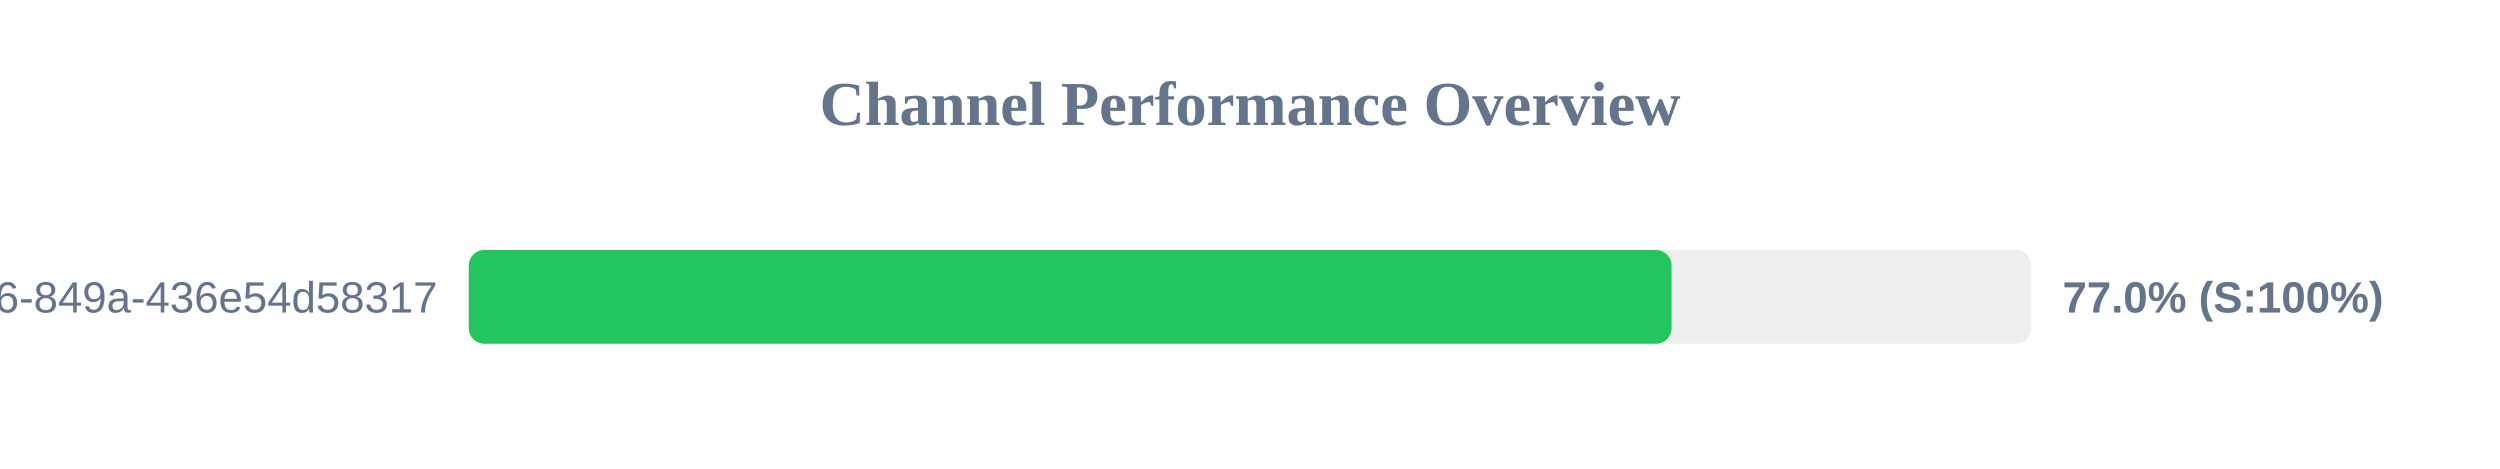
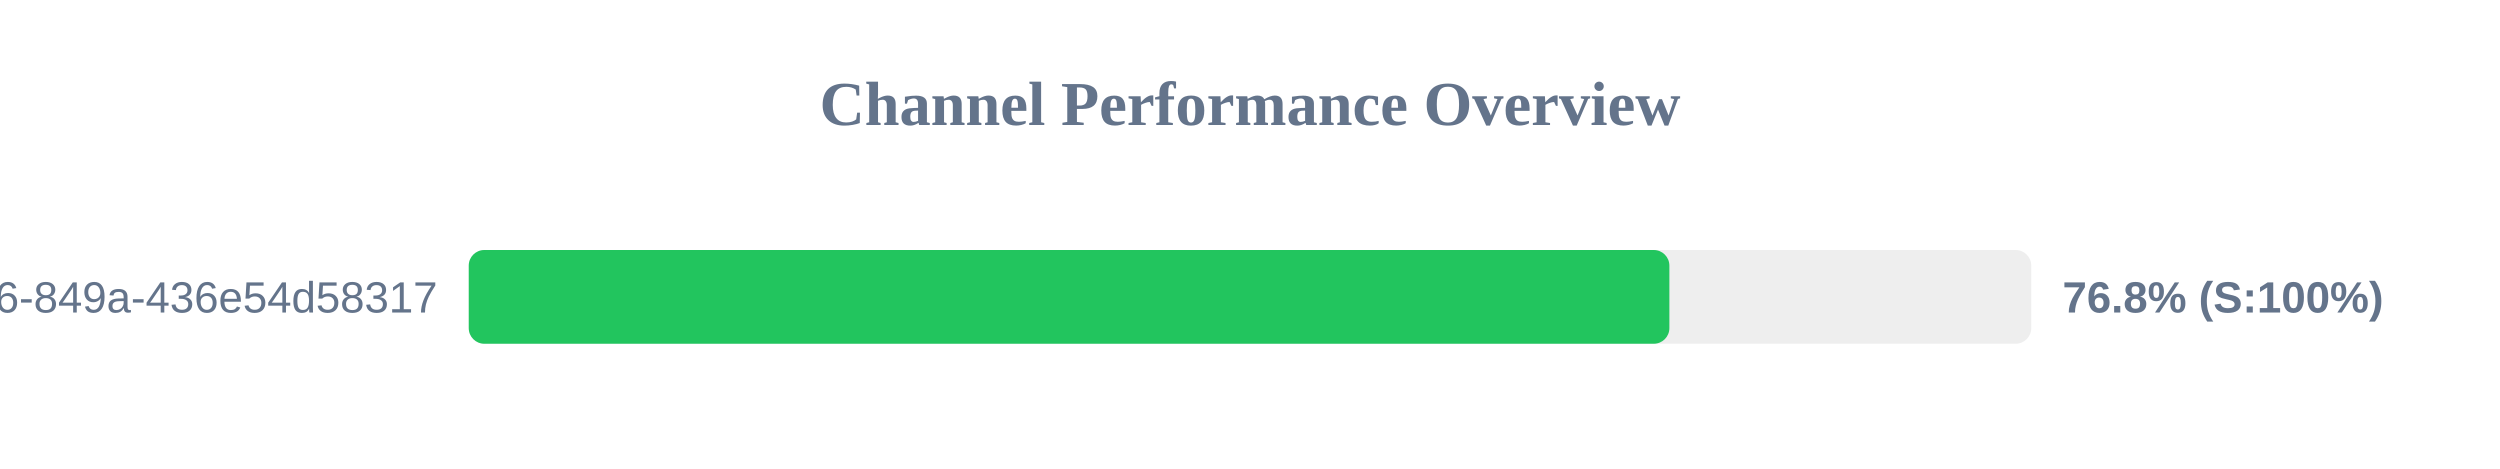
<svg xmlns="http://www.w3.org/2000/svg" width="800" height="150" version="1.1">
  <style>
        .row { font: 14px Arial; fill: #64748b; }
        .score { font: bold 14px Arial; fill: #64748b; }
    </style>
  <text x="400" y="40" text-anchor="middle" font-size="20px" font-weight="bold" fill="#64748b">Channel Performance Overview</text>
  <rect x="150" y="80" width="500" height="30" fill="#eee" rx="5" />
-   <rect x="150" y="80" width="384.9" height="30" fill="#22c55e" rx="5" />
+   <rect x="150" y="80" width="384.2" height="30" fill="#22c55e" rx="5" />
  <text x="140" y="100" text-anchor="end" class="row">?uuid=29fbd51f-03c8-4d76-849a-436e54d58317</text>
-   <text x="660" y="100" text-anchor="start" class="score">77.0% (S:100%)</text>
+   <text x="660" y="100" text-anchor="start" class="score">76.8% (S:100%)</text>
</svg>
